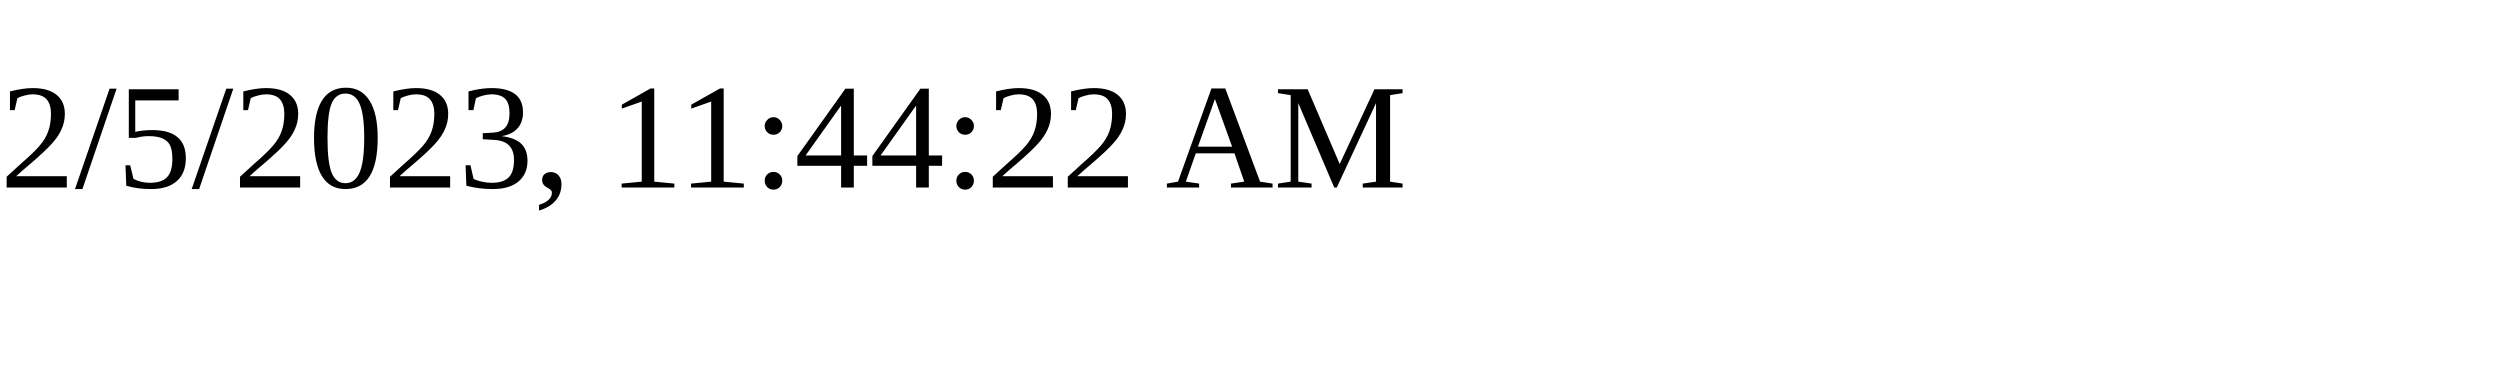
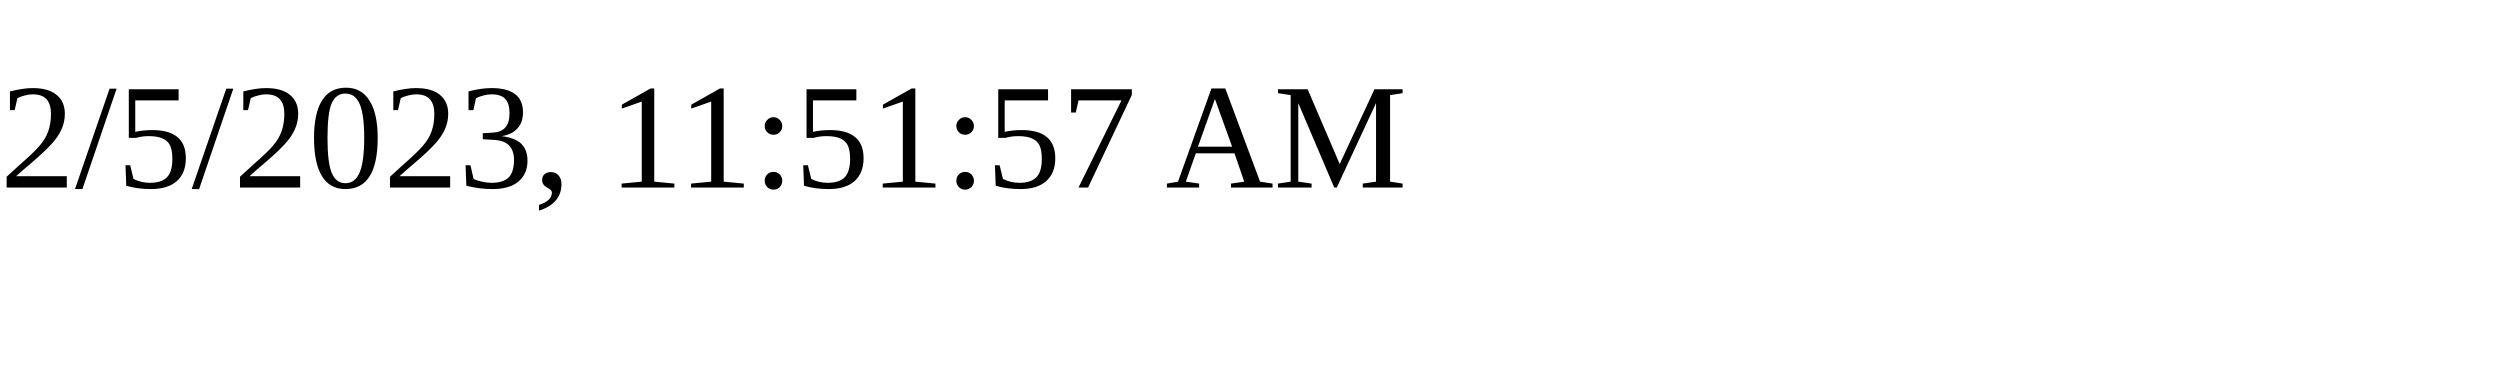
<svg xmlns="http://www.w3.org/2000/svg" height="30" width="200">
-   <text x="0" y="15">2/5/2023, 11:44:22 AM</text>
+   <text x="0" y="15">2/5/2023, 11:51:57 AM</text>
</svg>
